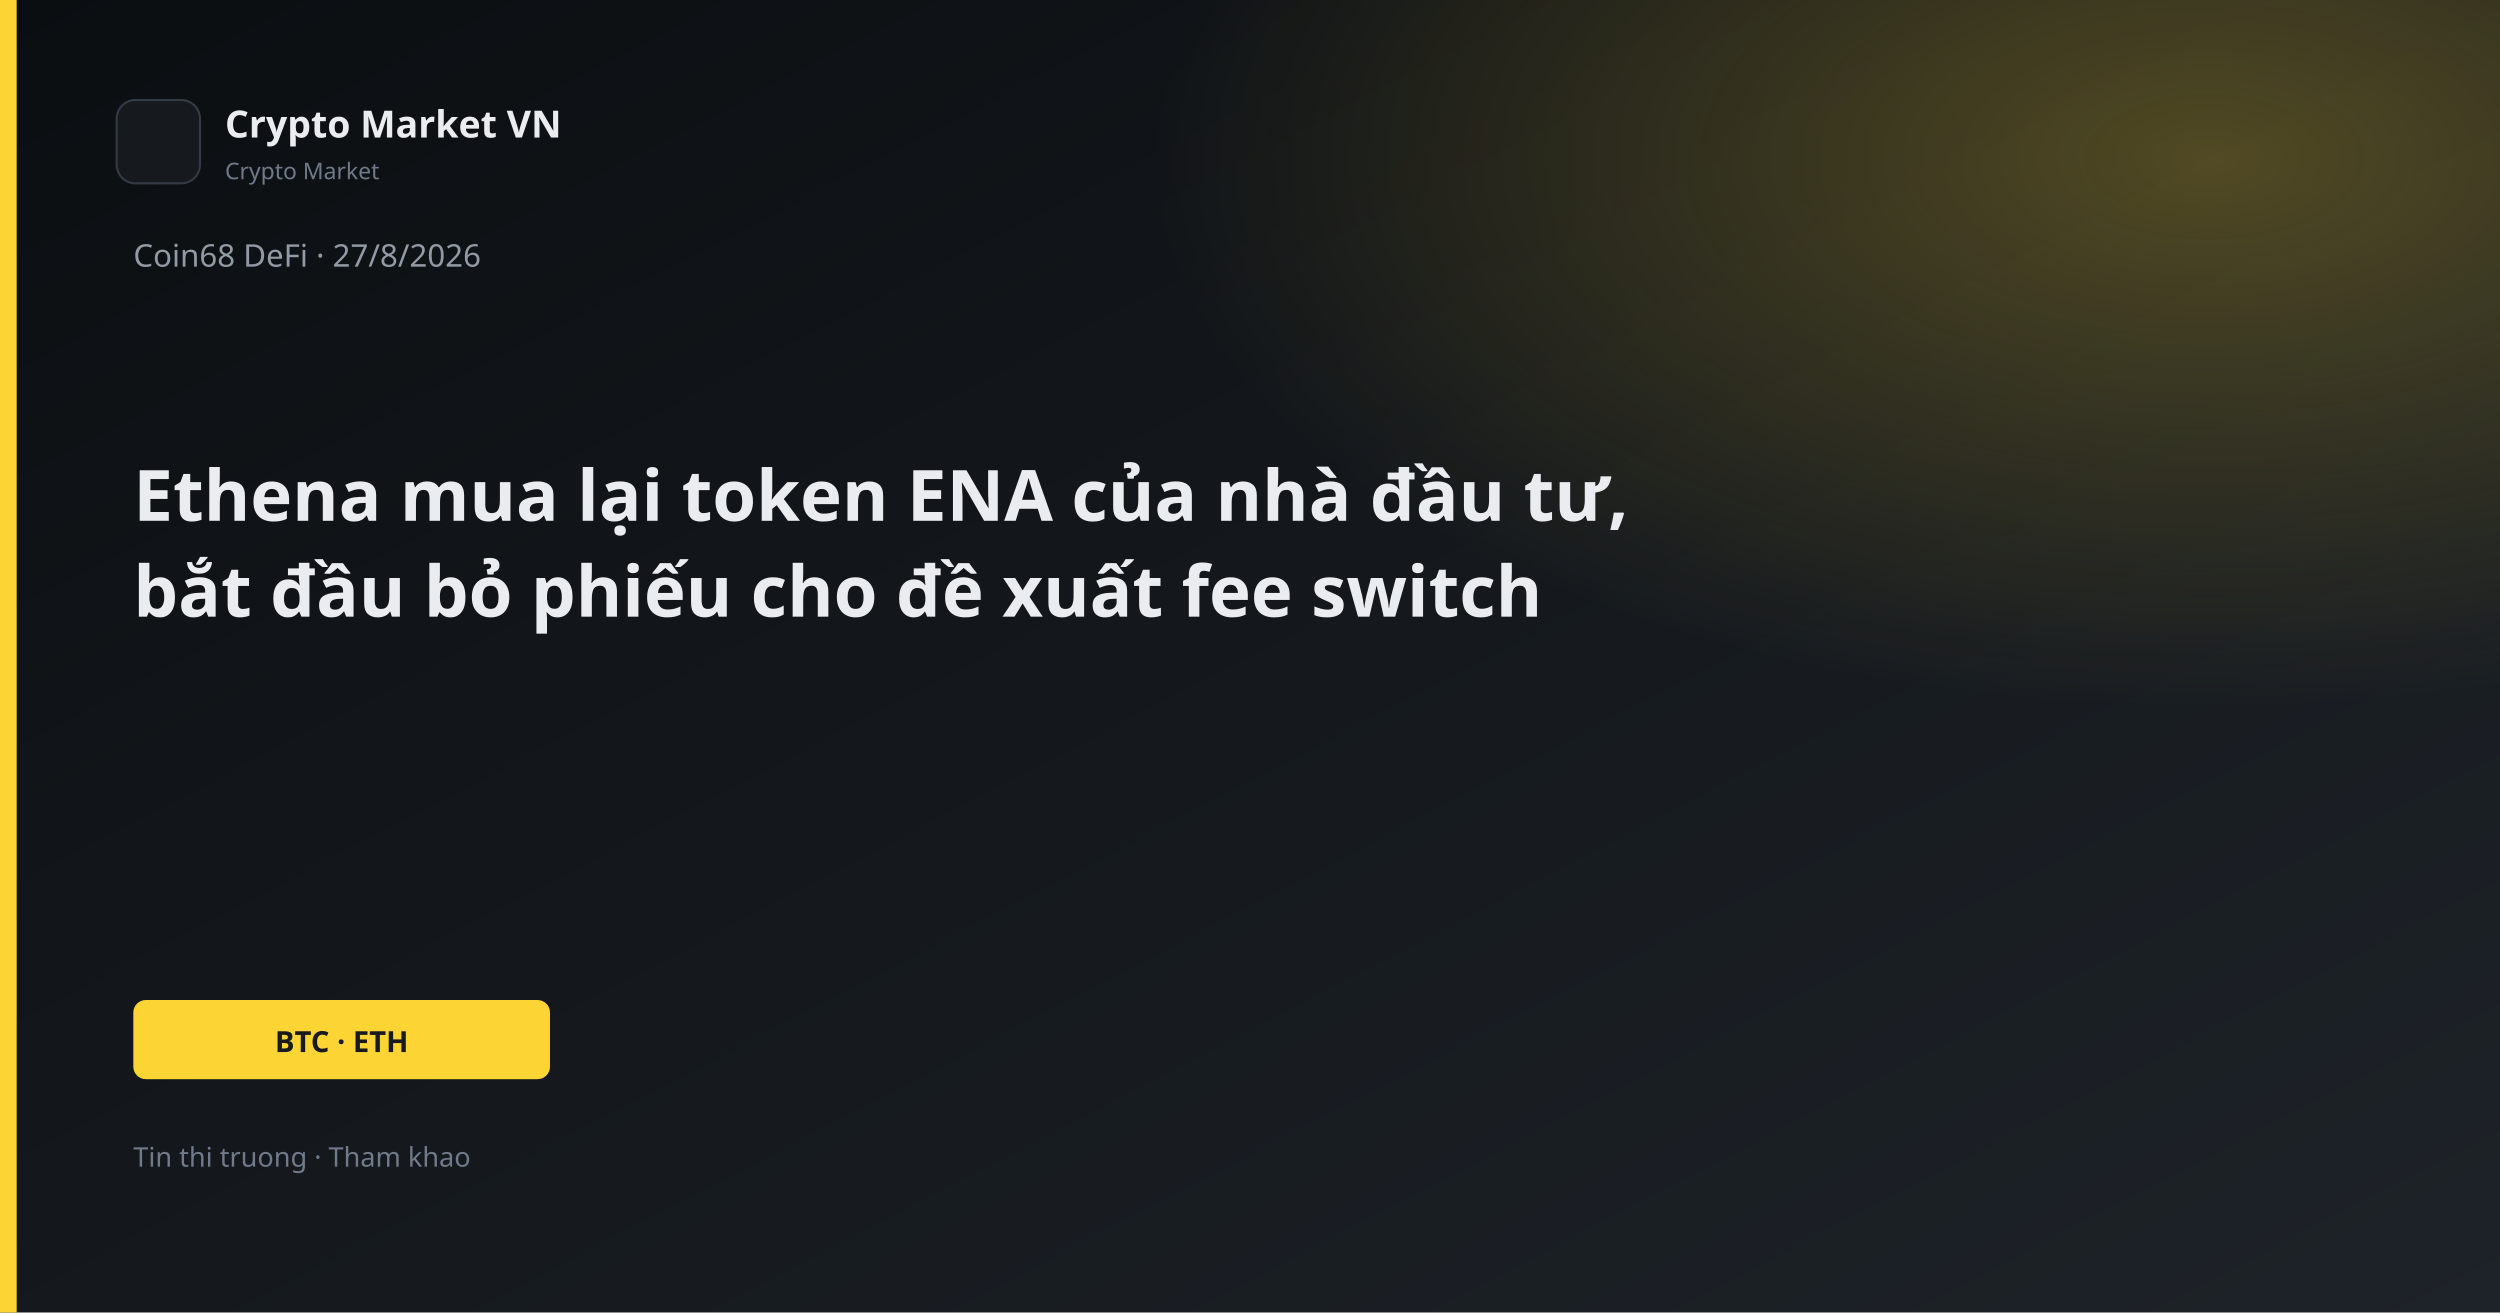
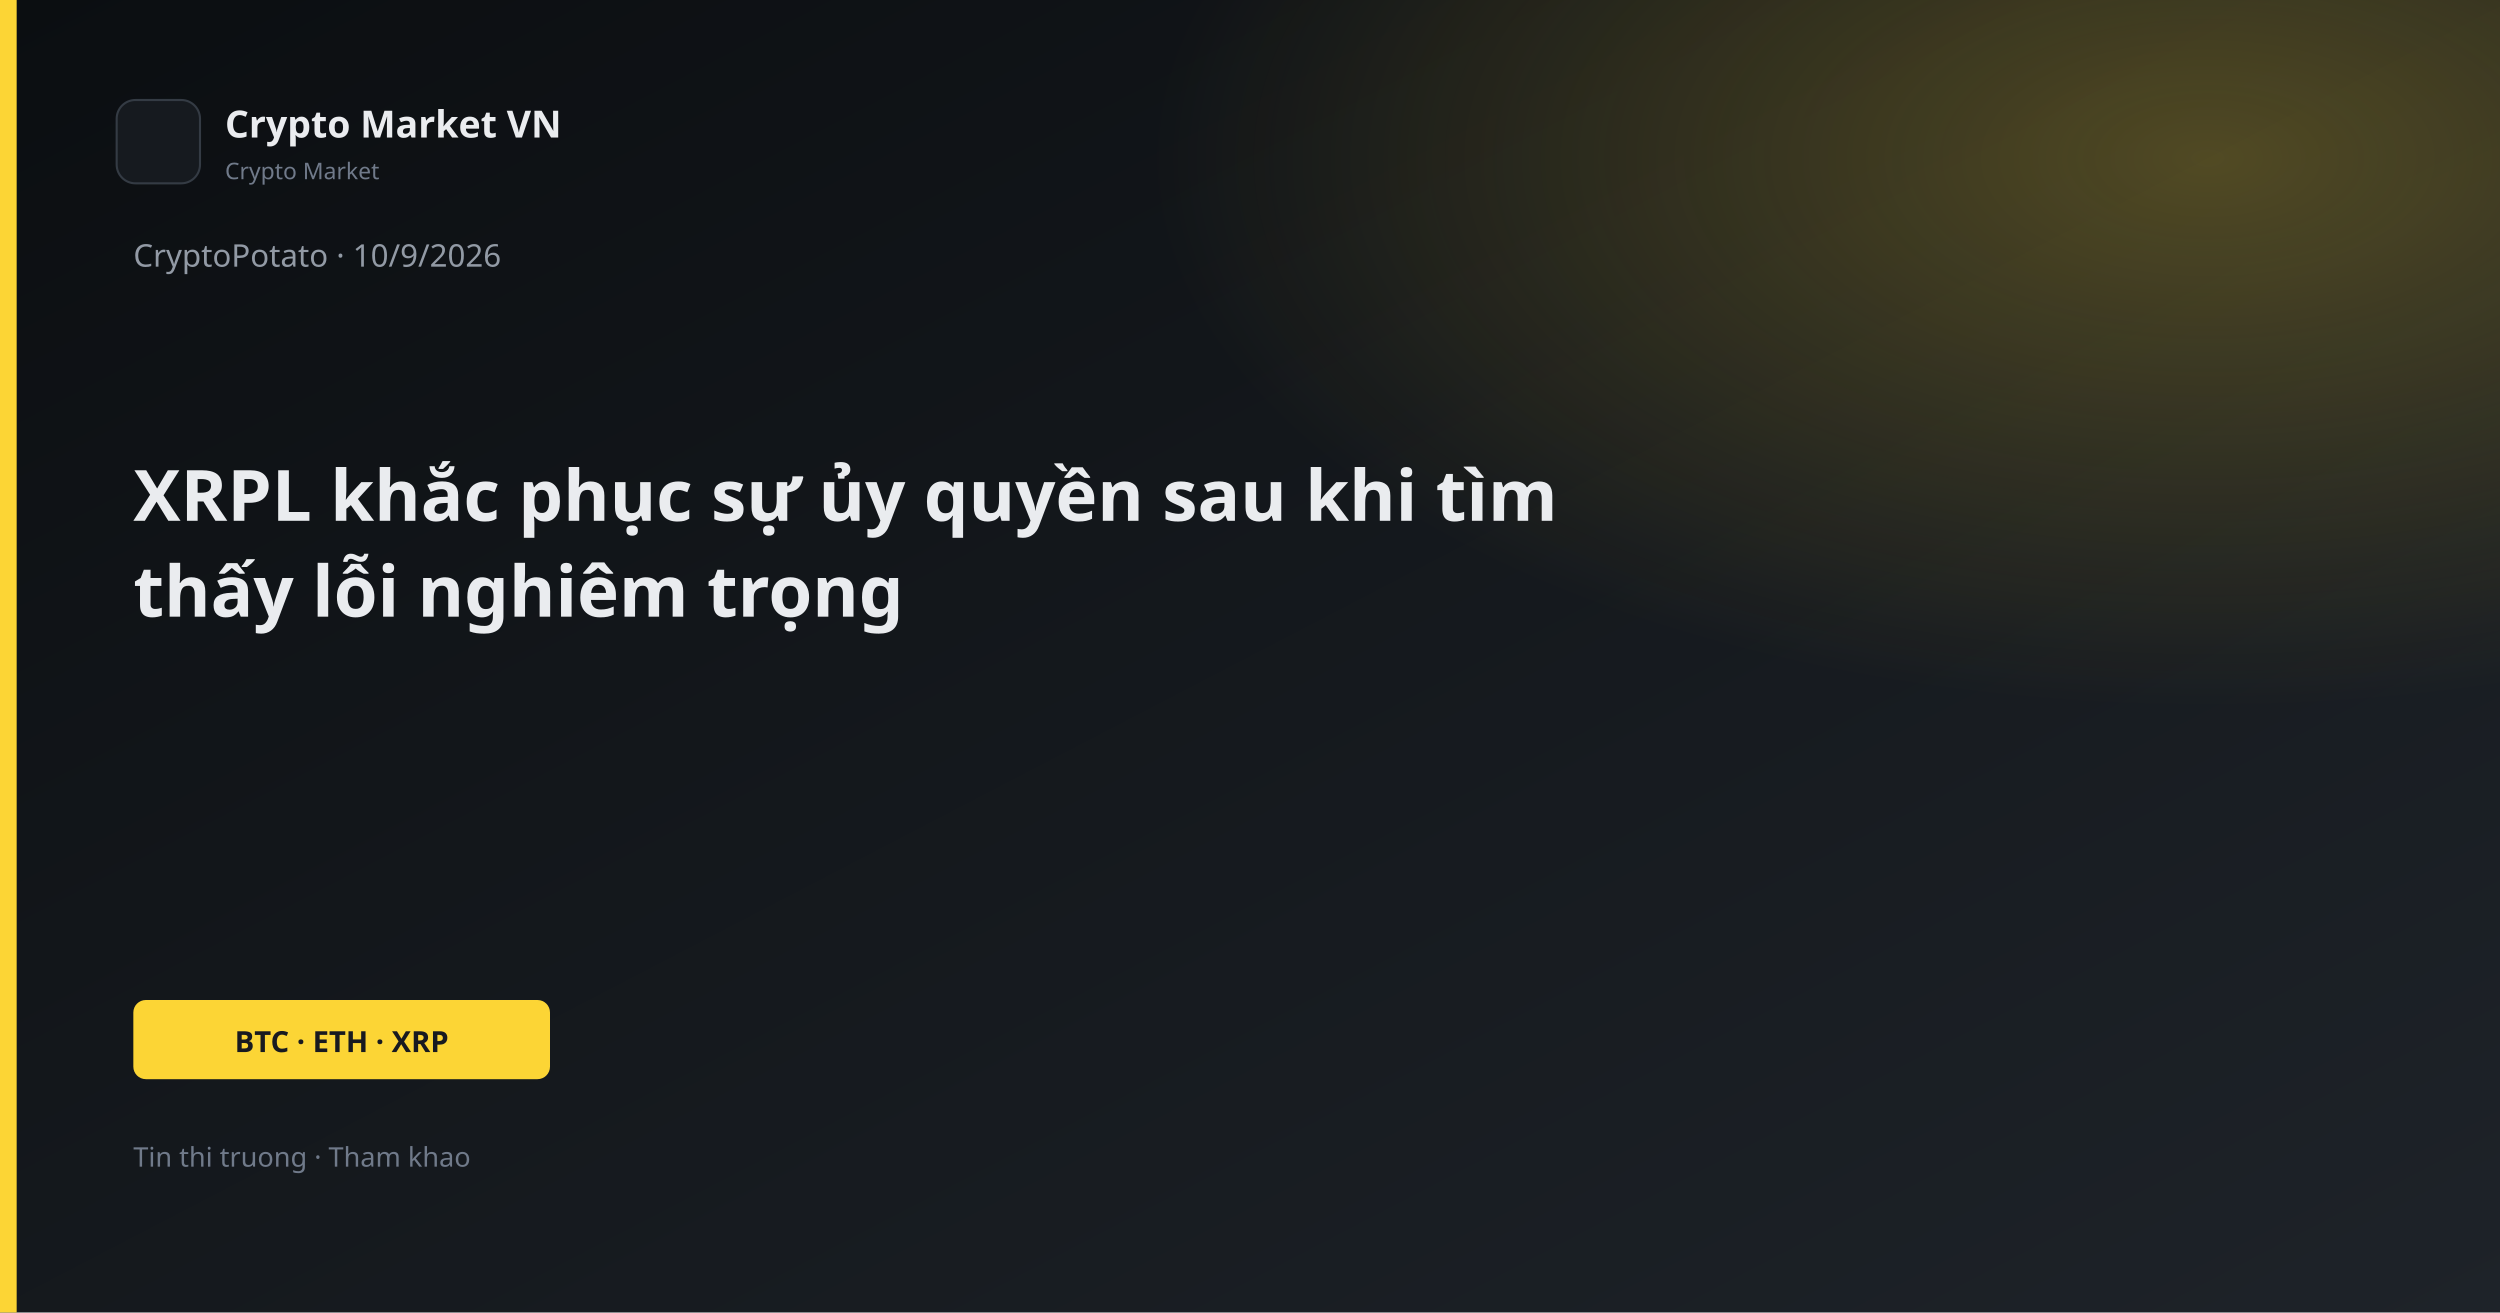
<svg xmlns="http://www.w3.org/2000/svg" width="1200" height="630" viewBox="0 0 1200 630">
  <defs>
    <linearGradient id="bg" x1="0" y1="0" x2="1" y2="1">
      <stop offset="0%" stop-color="#0B0E11" />
      <stop offset="100%" stop-color="#1E2329" />
    </linearGradient>
    <linearGradient id="gold" x1="0" y1="0" x2="1" y2="1">
      <stop stop-color="#FCD535" />
      <stop offset="1" stop-color="#F0B90B" />
    </linearGradient>
    <radialGradient id="glow" cx="88%" cy="12%" r="42%">
      <stop offset="0%" stop-color="#FCD535" stop-opacity="0.26" />
      <stop offset="100%" stop-color="#FCD535" stop-opacity="0" />
    </radialGradient>
  </defs>
  <rect width="1200" height="630" fill="url(#bg)" />
  <rect width="1200" height="630" fill="url(#glow)" />
  <rect x="0" y="0" width="8" height="630" fill="#FCD535" />
  <rect x="56" y="48" width="40" height="40" rx="9" fill="#161A1F" stroke="#343B44" />
  <text x="108" y="66" fill="#EAECEF" font-family="Segoe UI, system-ui, sans-serif" font-size="18" font-weight="600">Crypto Market VN</text>
  <text x="108" y="86" fill="#707A8A" font-family="Segoe UI, system-ui, sans-serif" font-size="11">Crypto Market</text>
-   <text x="64" y="128" fill="#929AA5" font-family="Segoe UI, system-ui, sans-serif" font-size="15">Coin68 DeFi · 27/8/2026</text>
-   <text x="64" y="250" fill="#EAECEF" font-family="Segoe UI, system-ui, sans-serif" font-size="34" font-weight="700">Ethena mua lại token ENA của nhà đầu tư,</text>
-   <text x="64" y="296" fill="#EAECEF" font-family="Segoe UI, system-ui, sans-serif" font-size="34" font-weight="700">bắt đầu bỏ phiếu cho đề xuất fee switch</text>
+   <text x="64" y="128" fill="#929AA5" font-family="Segoe UI, system-ui, sans-serif" font-size="15">CryptoPotato · 10/9/2026</text>
+   <text x="64" y="250" fill="#EAECEF" font-family="Segoe UI, system-ui, sans-serif" font-size="34" font-weight="700">XRPL khắc phục sự ủy quyền sau khi tìm</text>
+   <text x="64" y="296" fill="#EAECEF" font-family="Segoe UI, system-ui, sans-serif" font-size="34" font-weight="700">thấy lỗi nghiêm trọng</text>
  <rect x="64" y="480" width="200" height="38" rx="6" fill="#FCD535" />
-   <text x="164" y="505" text-anchor="middle" fill="#181A20" font-family="Segoe UI, system-ui, sans-serif" font-size="14" font-weight="700">BTC · ETH</text>
+   <text x="164" y="505" text-anchor="middle" fill="#181A20" font-family="Segoe UI, system-ui, sans-serif" font-size="14" font-weight="700">BTC · ETH · XRP</text>
  <text x="64" y="560" fill="#707A8A" font-family="Segoe UI, system-ui, sans-serif" font-size="13">Tin thi truong · Tham khao</text>
</svg>
